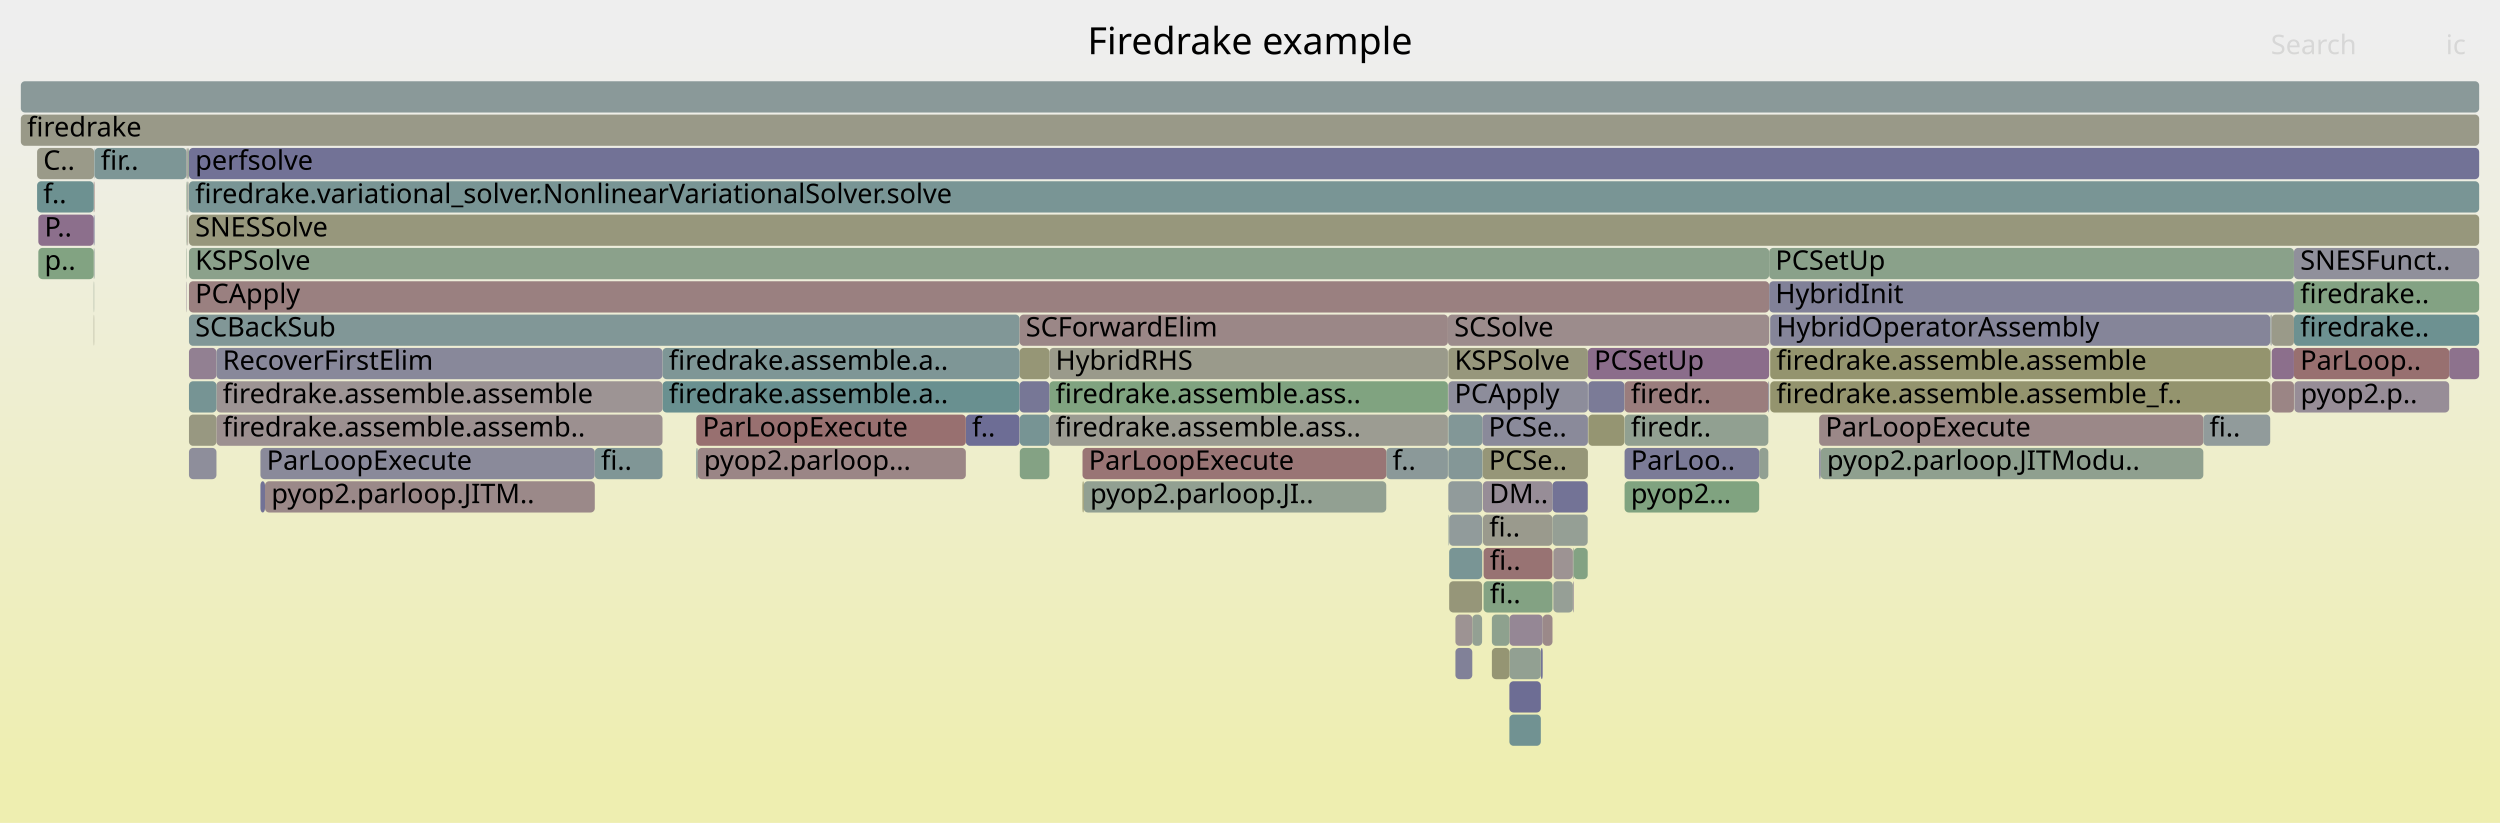
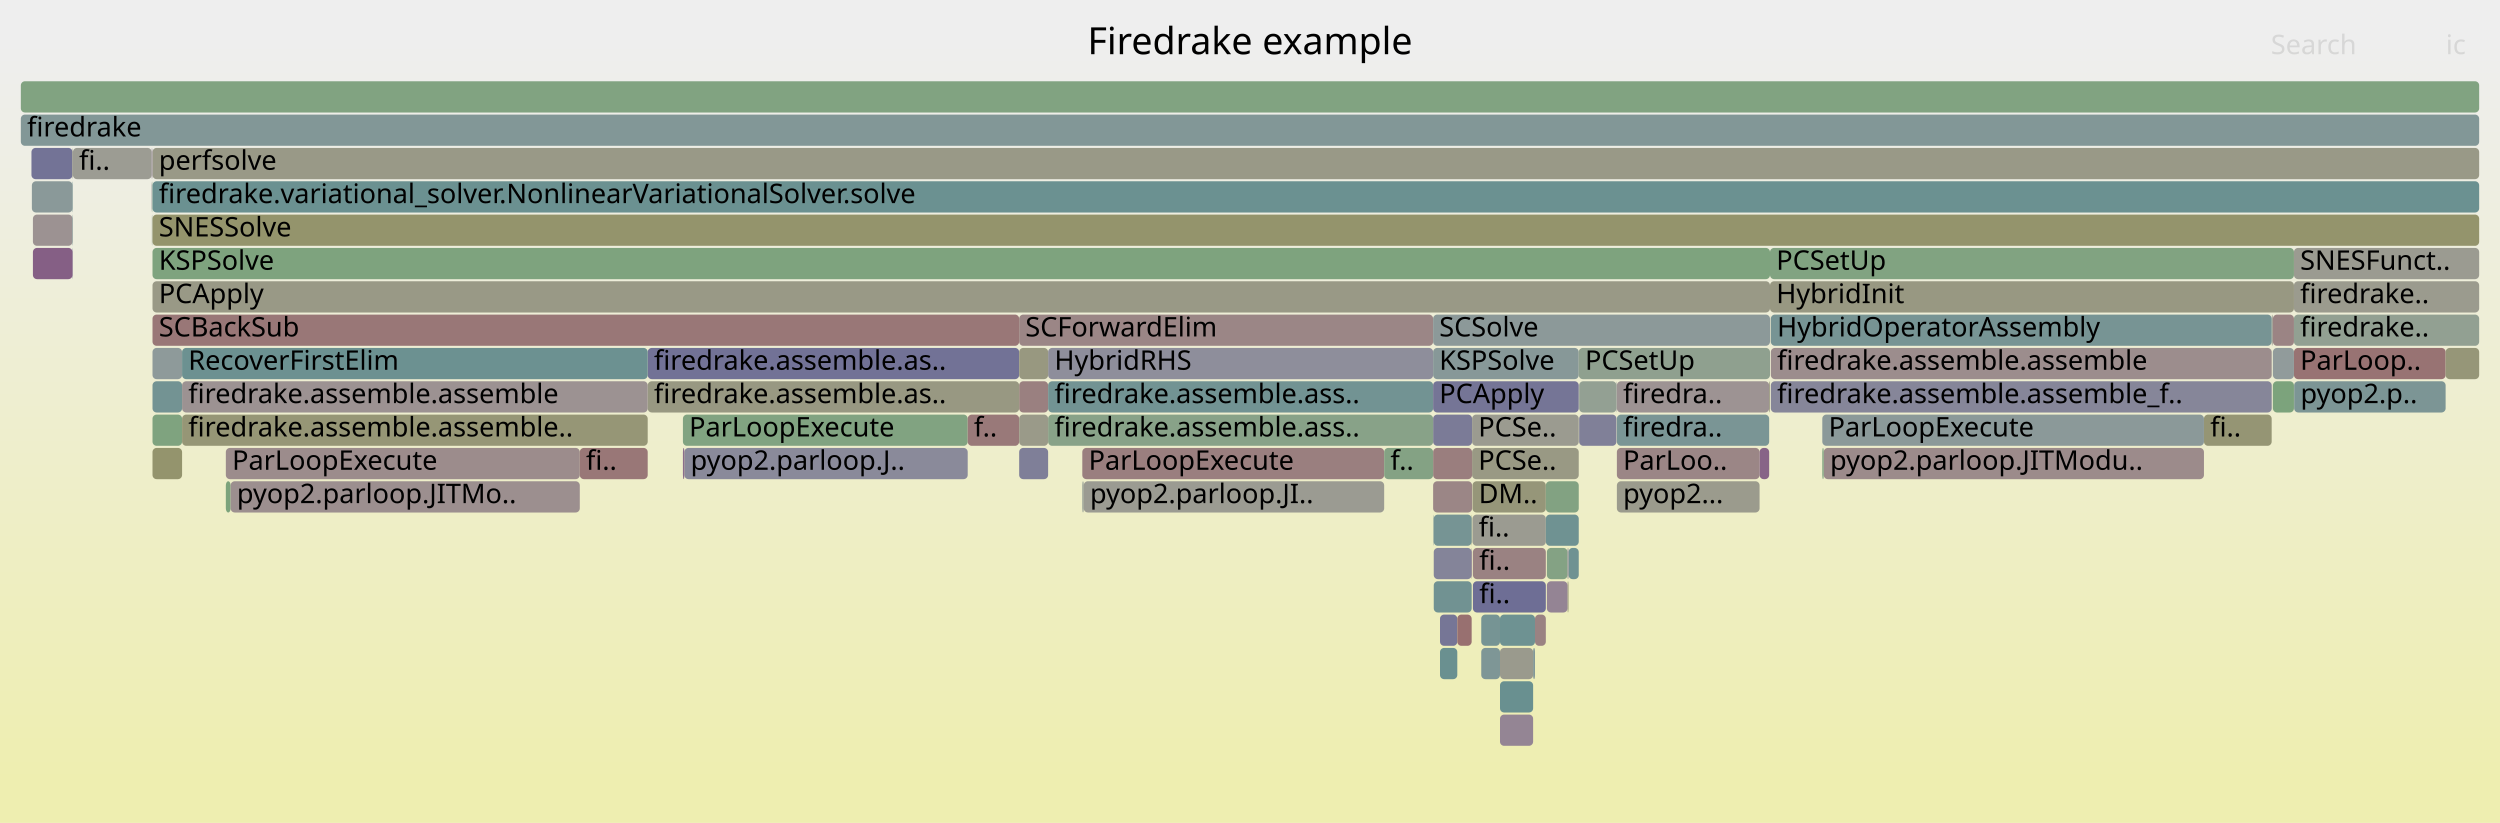
<svg xmlns="http://www.w3.org/2000/svg" version="1.1" width="1200" height="395" viewBox="0 0 1200 395">
  <defs>
    <linearGradient id="background" y1="0" y2="1" x1="0" x2="0">
      <stop stop-color="#eeeeee" offset="5%" />
      <stop stop-color="#eeeeb0" offset="95%" />
    </linearGradient>
  </defs>
  <style type="text/css">
	text { font-family:Verdana; font-size:13px; fill:rgb(0,0,0); }
	#search, #ignorecase { opacity:0.1; cursor:pointer; }
	#search:hover, #search.show, #ignorecase:hover, #ignorecase.show { opacity:1; }
	#subtitle { text-anchor:middle; font-color:rgb(160,160,160); }
	#title { text-anchor:middle; font-size:18px}
	#unzoom { cursor:pointer; }
	#frames &gt; *:hover { stroke:black; stroke-width:0.5; cursor:pointer; }
	.hide { display:none; }
	.parent { opacity:0.5; }
</style>
  <rect x="0.0" y="0" width="1200.0" height="395.0" fill="url(#background)" />
  <text id="title" x="600.00" y="26">Firedrake example</text>
  <text id="details" x="10.00" y="377"> </text>
  <text id="unzoom" x="10.00" y="26" class="hide">Reset Zoom</text>
  <text id="search" x="1090.00" y="26">Search</text>
  <text id="ignorecase" x="1174.00" y="26">ic</text>
  <text id="matched" x="1090.00" y="377"> </text>
  <g id="frames">
    <g>
-       <rect x="740.5" y="295" width="4.7" height="15.0" fill="rgb(155.318,137.434,137.434)" rx="2" ry="2" />
-       <text x="743.45" y="305.5" />
-     </g>
-     <g>
-       <rect x="712.1" y="279" width="33.1" height="15.0" fill="rgb(131.075,162.383,131.075)" rx="2" ry="2" />
-       <text x="715.13" y="289.5">fi..</text>
-     </g>
-     <g>
-       <rect x="695.6" y="279" width="15.8" height="15.0" fill="rgb(150.46,150.46,121.462)" rx="2" ry="2" />
-       <text x="698.57" y="289.5" />
-     </g>
-     <g>
-       <rect x="711.8" y="247" width="33.4" height="15.0" fill="rgb(154.409,154.409,140.598)" rx="2" ry="2" />
-       <text x="714.84" y="257.5">fi..</text>
-     </g>
-     <g>
-       <rect x="90.5" y="87" width="0.2" height="15.0" fill="rgb(150.948,150.948,123.826)" rx="2" ry="2" />
-       <text x="93.51" y="97.5" />
-     </g>
-     <g>
-       <rect x="724.5" y="295" width="16.0" height="15.0" fill="rgb(149.154,135.331,149.154)" rx="2" ry="2" />
-       <text x="727.48" y="305.5" />
-     </g>
-     <g>
-       <rect x="873.2" y="199" width="184.4" height="15.0" fill="rgb(155.111,135.848,135.848)" rx="2" ry="2" />
-       <text x="876.22" y="209.5">ParLoopExecute</text>
-     </g>
-     <g>
-       <rect x="503.7" y="167" width="191.3" height="15.0" fill="rgb(154.093,154.093,139.068)" rx="2" ry="2" />
-       <text x="506.68" y="177.5">HybridRHS</text>
-     </g>
-     <g>
-       <rect x="711.5" y="215" width="0.2" height="15.0" fill="rgb(145.973,159.958,145.973)" rx="2" ry="2" />
-       <text x="714.52" y="225.5" />
-     </g>
-     <g>
-       <rect x="849.2" y="135" width="251.9" height="15.0" fill="rgb(128.916,128.916,152.371)" rx="2" ry="2" />
-       <text x="852.20" y="145.5">HybridInit</text>
-     </g>
-     <g>
-       <rect x="849.7" y="183" width="240.0" height="15.0" fill="rgb(148.041,148.041,109.737)" rx="2" ry="2" />
-       <text x="852.66" y="193.5">firedrake.assemble.assemble_f..</text>
-     </g>
-     <g>
-       <rect x="711.4" y="263" width="0.1" height="15.0" fill="rgb(152.797,152.797,132.786)" rx="2" ry="2" />
-       <text x="714.37" y="273.5" />
-     </g>
-     <g>
-       <rect x="745.6" y="263" width="9.4" height="15.0" fill="rgb(156.538,146.794,146.794)" rx="2" ry="2" />
-       <text x="748.60" y="273.5" />
-     </g>
-     <g>
-       <rect x="45.0" y="135" width="0.2" height="15.0" fill="rgb(142.728,160.486,142.728)" rx="2" ry="2" />
-       <text x="48.05" y="145.5" />
-     </g>
-     <g>
-       <rect x="89.5" y="135" width="0.2" height="15.0" fill="rgb(149.74,136.833,149.74)" rx="2" ry="2" />
-       <text x="92.53" y="145.5" />
-     </g>
-     <g>
-       <rect x="89.5" y="119" width="0.2" height="15.0" fill="rgb(139.276,161.048,139.276)" rx="2" ry="2" />
-       <text x="92.53" y="129.5" />
-     </g>
-     <g>
-       <rect x="90.1" y="103" width="0.2" height="15.0" fill="rgb(149.791,149.791,118.22)" rx="2" ry="2" />
-       <text x="93.14" y="113.5" />
-     </g>
-     <g>
-       <rect x="762.2" y="167" width="87.0" height="15.0" fill="rgb(138.794,108.784,138.794)" rx="2" ry="2" />
-       <text x="765.20" y="177.5">PCSetUp</text>
-     </g>
-     <g>
-       <rect x="724.5" y="343" width="15.1" height="15.0" fill="rgb(113.256,146.4,146.4)" rx="2" ry="2" />
-       <text x="727.48" y="353.5" />
-     </g>
-     <g>
-       <rect x="89.5" y="71" width="0.2" height="15.0" fill="rgb(149.017,149.017,114.467)" rx="2" ry="2" />
-       <text x="92.53" y="81.5" />
-     </g>
-     <g>
-       <rect x="90.7" y="199" width="13.2" height="15.0" fill="rgb(152.005,152.005,128.949)" rx="2" ry="2" />
-       <text x="93.69" y="209.5" />
-     </g>
-     <g>
-       <rect x="89.8" y="103" width="0.2" height="15.0" fill="rgb(155.611,139.685,139.685)" rx="2" ry="2" />
-       <text x="92.81" y="113.5" />
-     </g>
-     <g>
-       <rect x="334.2" y="215" width="0.7" height="15.0" fill="rgb(130.026,150.748,150.748)" rx="2" ry="2" />
-       <text x="337.24" y="225.5" />
-     </g>
-     <g>
-       <rect x="503.7" y="199" width="191.3" height="15.0" fill="rgb(155.589,155.589,146.318)" rx="2" ry="2" />
-       <text x="506.68" y="209.5">firedrake.assemble.ass..</text>
-     </g>
-     <g>
-       <rect x="45.0" y="87" width="0.2" height="15.0" fill="rgb(152.417,115.194,115.194)" rx="2" ry="2" />
-       <text x="48.05" y="97.5" />
-     </g>
-     <g>
-       <rect x="698.6" y="311" width="8.1" height="15.0" fill="rgb(129.355,129.355,152.456)" rx="2" ry="2" />
-       <text x="701.62" y="321.5" />
-     </g>
-     <g>
-       <rect x="762.1" y="231" width="0.1" height="15.0" fill="rgb(154.587,131.833,131.833)" rx="2" ry="2" />
-       <text x="765.07" y="241.5" />
-     </g>
-     <g>
-       <rect x="706.7" y="295" width="4.7" height="15.0" fill="rgb(146.921,159.804,146.921)" rx="2" ry="2" />
-       <text x="709.73" y="305.5" />
-     </g>
-     <g>
-       <rect x="849.5" y="151" width="0.2" height="15.0" fill="rgb(154.894,154.894,142.949)" rx="2" ry="2" />
-       <text x="852.48" y="161.5" />
-     </g>
-     <g>
-       <rect x="45.2" y="103" width="0.2" height="15.0" fill="rgb(117.586,117.586,150.178)" rx="2" ry="2" />
-       <text x="48.19" y="113.5" />
-     </g>
-     <g>
-       <rect x="90.7" y="71" width="1099.3" height="15.0" fill="rgb(114.145,114.145,149.512)" rx="2" ry="2" />
-       <text x="93.69" y="81.5">perfsolve</text>
-     </g>
-     <g>
-       <rect x="90.7" y="119" width="758.5" height="15.0" fill="rgb(138.562,161.164,138.562)" rx="2" ry="2" />
-       <text x="93.69" y="129.5">KSPSolve</text>
-     </g>
-     <g>
-       <rect x="90.7" y="87" width="1099.3" height="15.0" fill="rgb(121.472,148.53,148.53)" rx="2" ry="2" />
-       <text x="93.69" y="97.5">firedrake.variational_solver.NonlinearVariationalSolver.solve</text>
-     </g>
-     <g>
-       <rect x="89.7" y="71" width="0.3" height="15.0" fill="rgb(143.618,121.146,143.618)" rx="2" ry="2" />
-       <text x="92.68" y="81.5" />
-     </g>
-     <g>
-       <rect x="849.7" y="151" width="240.0" height="15.0" fill="rgb(133.243,133.243,153.208)" rx="2" ry="2" />
-       <text x="852.66" y="161.5">HybridOperatorAssembly</text>
-     </g>
-     <g>
-       <rect x="90.7" y="103" width="1099.3" height="15.0" fill="rgb(150.905,150.905,123.618)" rx="2" ry="2" />
-       <text x="93.69" y="113.5">SNESSolve</text>
-     </g>
-     <g>
-       <rect x="1089.9" y="167" width="0.1" height="15.0" fill="rgb(105.967,144.51,144.51)" rx="2" ry="2" />
-       <text x="1092.92" y="177.5" />
-     </g>
-     <g>
-       <rect x="739.6" y="311" width="0.9" height="15.0" fill="rgb(114.774,114.774,149.634)" rx="2" ry="2" />
-       <text x="742.57" y="321.5" />
-     </g>
-     <g>
-       <rect x="779.8" y="231" width="64.6" height="15.0" fill="rgb(128.431,162.814,128.431)" rx="2" ry="2" />
-       <text x="782.80" y="241.5">pyop2...</text>
-     </g>
-     <g>
-       <rect x="90.7" y="135" width="758.5" height="15.0" fill="rgb(154.143,128.429,128.429)" rx="2" ry="2" />
-       <text x="93.69" y="145.5">PCApply</text>
-     </g>
-     <g>
-       <rect x="18.4" y="119" width="26.6" height="15.0" fill="rgb(129.894,162.575,129.894)" rx="2" ry="2" />
-       <text x="21.36" y="129.5">p..</text>
-     </g>
-     <g>
-       <rect x="844.4" y="215" width="4.4" height="15.0" fill="rgb(146.212,159.919,146.212)" rx="2" ry="2" />
-       <text x="847.45" y="225.5" />
-     </g>
-     <g>
-       <rect x="711.5" y="199" width="50.7" height="15.0" fill="rgb(137.753,137.753,154.081)" rx="2" ry="2" />
-       <text x="714.52" y="209.5">PCSe..</text>
-     </g>
-     <g>
-       <rect x="695.6" y="247" width="15.8" height="15.0" fill="rgb(145.298,154.707,154.707)" rx="2" ry="2" />
-       <text x="698.57" y="257.5" />
-     </g>
-     <g>
-       <rect x="779.8" y="199" width="69.0" height="15.0" fill="rgb(145.055,160.107,145.055)" rx="2" ry="2" />
-       <text x="782.80" y="209.5">firedr..</text>
-     </g>
-     <g>
-       <rect x="1057.6" y="199" width="32.1" height="15.0" fill="rgb(145.386,154.73,154.73)" rx="2" ry="2" />
-       <text x="1060.56" y="209.5">fi..</text>
-     </g>
-     <g>
-       <rect x="45.2" y="87" width="0.2" height="15.0" fill="rgb(153.783,125.668,125.668)" rx="2" ry="2" />
-       <text x="48.19" y="97.5" />
-     </g>
-     <g>
-       <rect x="127.2" y="231" width="158.3" height="15.0" fill="rgb(155.203,136.556,136.556)" rx="2" ry="2" />
-       <text x="130.24" y="241.5">pyop2.parloop.JITM..</text>
-     </g>
-     <g>
-       <rect x="489.4" y="167" width="14.3" height="15.0" fill="rgb(149.809,149.809,118.305)" rx="2" ry="2" />
-       <text x="492.37" y="177.5" />
-     </g>
-     <g>
-       <rect x="17.8" y="71" width="27.4" height="15.0" fill="rgb(153.641,153.641,136.876)" rx="2" ry="2" />
-       <text x="20.75" y="81.5">C..</text>
-     </g>
-     <g>
-       <rect x="779.8" y="183" width="69.0" height="15.0" fill="rgb(153.742,125.354,125.354)" rx="2" ry="2" />
-       <text x="782.80" y="193.5">firedr..</text>
-     </g>
-     <g>
-       <rect x="90.0" y="71" width="0.3" height="15.0" fill="rgb(154.049,154.049,138.852)" rx="2" ry="2" />
-       <text x="92.99" y="81.5" />
-     </g>
-     <g>
-       <rect x="45.0" y="151" width="0.2" height="15.0" fill="rgb(152.631,152.631,131.982)" rx="2" ry="2" />
-       <text x="48.05" y="161.5" />
-     </g>
-     <g>
-       <rect x="1090.4" y="167" width="10.7" height="15.0" fill="rgb(139.647,110.969,139.647)" rx="2" ry="2" />
-       <text x="1093.38" y="177.5" />
-     </g>
-     <g>
-       <rect x="45.0" y="119" width="0.2" height="15.0" fill="rgb(139.908,160.945,139.908)" rx="2" ry="2" />
-       <text x="48.05" y="129.5" />
-     </g>
-     <g>
-       <rect x="711.7" y="215" width="50.5" height="15.0" fill="rgb(150.216,150.216,120.279)" rx="2" ry="2" />
-       <text x="714.66" y="225.5">PCSe..</text>
-     </g>
-     <g>
-       <rect x="1175.6" y="167" width="14.4" height="15.0" fill="rgb(140.922,114.237,140.922)" rx="2" ry="2" />
-       <text x="1178.60" y="177.5" />
-     </g>
-     <g>
-       <rect x="90.1" y="87" width="0.2" height="15.0" fill="rgb(124.821,149.398,149.398)" rx="2" ry="2" />
-       <text x="93.14" y="97.5" />
-     </g>
-     <g>
-       <rect x="711.8" y="231" width="33.4" height="15.0" fill="rgb(151.224,140.637,151.224)" rx="2" ry="2" />
-       <text x="714.84" y="241.5">DM..</text>
-     </g>
-     <g>
-       <rect x="695.2" y="215" width="16.3" height="15.0" fill="rgb(132.264,151.328,151.328)" rx="2" ry="2" />
-       <text x="698.20" y="225.5" />
-     </g>
-     <g>
-       <rect x="873.9" y="215" width="183.7" height="15.0" fill="rgb(142.91,160.456,142.91)" rx="2" ry="2" />
-       <text x="876.91" y="225.5">pyop2.parloop.JITModu..</text>
-     </g>
-     <g>
-       <rect x="848.8" y="183" width="0.4" height="15.0" fill="rgb(129.112,129.112,152.409)" rx="2" ry="2" />
-       <text x="851.82" y="193.5" />
-     </g>
-     <g>
-       <rect x="1089.7" y="151" width="0.2" height="15.0" fill="rgb(145.071,154.648,154.648)" rx="2" ry="2" />
-       <text x="1092.73" y="161.5" />
-     </g>
-     <g>
-       <rect x="10.0" y="39" width="1180.0" height="15.0" fill="rgb(138.335,152.902,152.902)" rx="2" ry="2" />
+       <rect x="687.9" y="199" width="18.7" height="15.0" fill="rgb(123.284,123.284,151.281)" rx="2" ry="2" />
+       <text x="690.85" y="209.5" />
+     </g>
+     <g>
+       <rect x="1090.5" y="151" width="0.1" height="15.0" fill="rgb(149.712,136.762,149.712)" rx="2" ry="2" />
+       <text x="1093.52" y="161.5" />
+     </g>
+     <g>
+       <rect x="489.2" y="183" width="13.9" height="15.0" fill="rgb(154.087,127.998,127.998)" rx="2" ry="2" />
+       <text x="492.17" y="193.5" />
+     </g>
+     <g>
+       <rect x="1101.1" y="135" width="88.9" height="15.0" fill="rgb(154.629,154.629,141.663)" rx="2" ry="2" />
+       <text x="1104.07" y="145.5">firedrake..</text>
+     </g>
+     <g>
+       <rect x="73.1" y="71" width="0.1" height="15.0" fill="rgb(142.375,117.96,142.375)" rx="2" ry="2" />
+       <text x="76.09" y="81.5" />
+     </g>
+     <g>
+       <rect x="1101.1" y="167" width="72.8" height="15.0" fill="rgb(152.438,115.361,115.361)" rx="2" ry="2" />
+       <text x="1104.07" y="177.5">ParLoop..</text>
+     </g>
+     <g>
+       <rect x="1090.5" y="183" width="0.1" height="15.0" fill="rgb(126.101,163.193,126.101)" rx="2" ry="2" />
+       <text x="1093.52" y="193.5" />
+     </g>
+     <g>
+       <rect x="775.9" y="183" width="0.2" height="15.0" fill="rgb(139.321,139.321,154.385)" rx="2" ry="2" />
+       <text x="778.94" y="193.5" />
+     </g>
+     <g>
+       <rect x="706.8" y="247" width="35.2" height="15.0" fill="rgb(155.345,155.345,145.134)" rx="2" ry="2" />
+       <text x="709.76" y="257.5">fi..</text>
+     </g>
+     <g>
+       <rect x="758.0" y="183" width="17.9" height="15.0" fill="rgb(146.717,159.837,146.717)" rx="2" ry="2" />
+       <text x="760.96" y="193.5" />
+     </g>
+     <g>
+       <rect x="720.0" y="327" width="15.9" height="15.0" fill="rgb(104.881,144.228,144.228)" rx="2" ry="2" />
+       <text x="722.98" y="337.5" />
+     </g>
+     <g>
+       <rect x="15.8" y="103" width="19.0" height="15.0" fill="rgb(156.467,146.25,146.25)" rx="2" ry="2" />
+       <text x="18.79" y="113.5" />
+     </g>
+     <g>
+       <rect x="849.6" y="119" width="251.5" height="15.0" fill="rgb(128.925,162.733,128.925)" rx="2" ry="2" />
+       <text x="852.61" y="129.5">PCSetUp</text>
+     </g>
+     <g>
+       <rect x="34.8" y="103" width="0.2" height="15.0" fill="rgb(120.302,148.227,148.227)" rx="2" ry="2" />
+       <text x="37.79" y="113.5" />
+     </g>
+     <g>
+       <rect x="742.5" y="263" width="9.9" height="15.0" fill="rgb(131.988,162.234,131.988)" rx="2" ry="2" />
+       <text x="745.51" y="273.5" />
+     </g>
+     <g>
+       <rect x="706.8" y="231" width="35.2" height="15.0" fill="rgb(150.349,150.349,120.924)" rx="2" ry="2" />
+       <text x="709.76" y="241.5">DM..</text>
+     </g>
+     <g>
+       <rect x="34.8" y="119" width="0.2" height="15.0" fill="rgb(127.372,127.372,152.072)" rx="2" ry="2" />
+       <text x="37.79" y="129.5" />
+     </g>
+     <g>
+       <rect x="711.0" y="311" width="9.0" height="15.0" fill="rgb(126.011,149.707,149.707)" rx="2" ry="2" />
+       <text x="714.02" y="321.5" />
+     </g>
+     <g>
+       <rect x="1057.9" y="199" width="32.5" height="15.0" fill="rgb(149.296,149.296,115.818)" rx="2" ry="2" />
+       <text x="1060.91" y="209.5">fi..</text>
+     </g>
+     <g>
+       <rect x="720.0" y="343" width="15.9" height="15.0" fill="rgb(148.092,132.612,148.092)" rx="2" ry="2" />
+       <text x="722.98" y="353.5" />
+     </g>
+     <g>
+       <rect x="706.4" y="247" width="0.2" height="15.0" fill="rgb(148.533,148.533,112.119)" rx="2" ry="2" />
+       <text x="709.40" y="257.5" />
+     </g>
+     <g>
+       <rect x="691.2" y="295" width="8.3" height="15.0" fill="rgb(118.346,118.346,150.325)" rx="2" ry="2" />
+       <text x="694.19" y="305.5" />
+     </g>
+     <g>
+       <rect x="875.4" y="215" width="182.5" height="15.0" fill="rgb(155.543,139.164,139.164)" rx="2" ry="2" />
+       <text x="878.41" y="225.5">pyop2.parloop.JITModu..</text>
+     </g>
+     <g>
+       <rect x="310.9" y="167" width="178.3" height="15.0" fill="rgb(114.105,114.105,149.504)" rx="2" ry="2" />
+       <text x="313.90" y="177.5">firedrake.assemble.as..</text>
+     </g>
+     <g>
+       <rect x="15.1" y="71" width="19.7" height="15.0" fill="rgb(115.467,115.467,149.768)" rx="2" ry="2" />
+       <text x="18.12" y="81.5" />
+     </g>
+     <g>
+       <rect x="742.0" y="247" width="15.8" height="15.0" fill="rgb(111.238,145.877,145.877)" rx="2" ry="2" />
+       <text x="745.04" y="257.5" />
+     </g>
+     <g>
+       <rect x="706.6" y="199" width="51.2" height="15.0" fill="rgb(155.15,155.15,144.187)" rx="2" ry="2" />
+       <text x="709.58" y="209.5">PCSe..</text>
+     </g>
+     <g>
+       <rect x="503.1" y="183" width="184.8" height="15.0" fill="rgb(114.23,146.652,146.652)" rx="2" ry="2" />
+       <text x="506.13" y="193.5">firedrake.assemble.ass..</text>
+     </g>
+     <g>
+       <rect x="752.4" y="279" width="0.5" height="15.0" fill="rgb(150.59,150.59,122.088)" rx="2" ry="2" />
+       <text x="755.43" y="289.5" />
+     </g>
+     <g>
+       <rect x="328.5" y="215" width="136.0" height="15.0" fill="rgb(137.617,137.617,154.055)" rx="2" ry="2" />
+       <text x="331.47" y="225.5">pyop2.parloop.J..</text>
+     </g>
+     <g>
+       <rect x="736.8" y="295" width="5.2" height="15.0" fill="rgb(154.314,129.744,129.744)" rx="2" ry="2" />
+       <text x="739.79" y="305.5" />
+     </g>
+     <g>
+       <rect x="1090.6" y="151" width="0.4" height="15.0" fill="rgb(155.13,155.13,144.091)" rx="2" ry="2" />
+       <text x="1093.64" y="161.5" />
+     </g>
+     <g>
+       <rect x="73.2" y="135" width="776.4" height="15.0" fill="rgb(153.134,153.134,134.419)" rx="2" ry="2" />
+       <text x="76.23" y="145.5">PCApply</text>
+     </g>
+     <g>
+       <rect x="874.7" y="215" width="0.7" height="15.0" fill="rgb(129.086,162.707,129.086)" rx="2" ry="2" />
+       <text x="877.73" y="225.5" />
+     </g>
+     <g>
+       <rect x="108.4" y="231" width="2.3" height="15.0" fill="rgb(124.416,163.467,124.416)" rx="2" ry="2" />
+       <text x="111.42" y="241.5" />
+     </g>
+     <g>
+       <rect x="72.9" y="103" width="0.2" height="15.0" fill="rgb(143.677,160.332,143.677)" rx="2" ry="2" />
+       <text x="75.94" y="113.5" />
+     </g>
+     <g>
+       <rect x="1090.4" y="151" width="0.1" height="15.0" fill="rgb(154.289,129.546,129.546)" rx="2" ry="2" />
+       <text x="1093.40" y="161.5" />
+     </g>
+     <g>
+       <rect x="1173.9" y="167" width="16.1" height="15.0" fill="rgb(150.13,150.13,119.862)" rx="2" ry="2" />
+       <text x="1176.92" y="177.5" />
+     </g>
+     <g>
+       <rect x="73.2" y="215" width="14.2" height="15.0" fill="rgb(147.899,147.899,109.051)" rx="2" ry="2" />
+       <text x="76.23" y="225.5" />
+     </g>
+     <g>
+       <rect x="310.9" y="183" width="178.3" height="15.0" fill="rgb(152.175,152.175,129.773)" rx="2" ry="2" />
+       <text x="313.90" y="193.5">firedrake.assemble.as..</text>
+     </g>
+     <g>
+       <rect x="73.2" y="71" width="1116.8" height="15.0" fill="rgb(153.201,153.201,134.745)" rx="2" ry="2" />
+       <text x="76.23" y="81.5">perfsolve</text>
+     </g>
+     <g>
+       <rect x="327.8" y="199" width="136.7" height="15.0" fill="rgb(128.746,162.762,128.746)" rx="2" ry="2" />
+       <text x="330.78" y="209.5">ParLoopExecute</text>
+     </g>
+     <g>
+       <rect x="464.5" y="199" width="24.7" height="15.0" fill="rgb(153.136,120.71,120.71)" rx="2" ry="2" />
+       <text x="467.46" y="209.5">f..</text>
+     </g>
+     <g>
+       <rect x="108.4" y="215" width="169.9" height="15.0" fill="rgb(155.653,140.005,140.005)" rx="2" ry="2" />
+       <text x="111.42" y="225.5">ParLoopExecute</text>
+     </g>
+     <g>
+       <rect x="87.4" y="183" width="223.5" height="15.0" fill="rgb(156.457,146.172,146.172)" rx="2" ry="2" />
+       <text x="90.38" y="193.5">firedrake.assemble.assemble</text>
+     </g>
+     <g>
+       <rect x="720.0" y="311" width="15.9" height="15.0" fill="rgb(154.415,154.415,140.629)" rx="2" ry="2" />
+       <text x="722.98" y="321.5" />
+     </g>
+     <g>
+       <rect x="72.9" y="87" width="0.2" height="15.0" fill="rgb(125.776,163.246,125.776)" rx="2" ry="2" />
+       <text x="75.94" y="97.5" />
+     </g>
+     <g>
+       <rect x="688.2" y="279" width="18.2" height="15.0" fill="rgb(113.315,146.415,146.415)" rx="2" ry="2" />
+       <text x="691.25" y="289.5" />
+     </g>
+     <g>
+       <rect x="503.1" y="167" width="184.8" height="15.0" fill="rgb(142.111,142.111,154.925)" rx="2" ry="2" />
+       <text x="506.13" y="177.5">HybridRHS</text>
+     </g>
+     <g>
+       <rect x="758.0" y="199" width="17.9" height="15.0" fill="rgb(128.377,128.377,152.267)" rx="2" ry="2" />
+       <text x="760.96" y="209.5" />
+     </g>
+     <g>
+       <rect x="1091.0" y="151" width="10.1" height="15.0" fill="rgb(154.663,132.419,132.419)" rx="2" ry="2" />
+       <text x="1093.98" y="161.5" />
+     </g>
+     <g>
+       <rect x="489.2" y="151" width="198.7" height="15.0" fill="rgb(154.916,134.355,134.355)" rx="2" ry="2" />
+       <text x="492.17" y="161.5">SCForwardElim</text>
+     </g>
+     <g>
+       <rect x="1091.0" y="167" width="10.1" height="15.0" fill="rgb(144.946,154.616,154.616)" rx="2" ry="2" />
+       <text x="1093.98" y="177.5" />
+     </g>
+     <g>
+       <rect x="1101.1" y="151" width="88.9" height="15.0" fill="rgb(146.247,159.913,146.247)" rx="2" ry="2" />
+       <text x="1104.07" y="161.5">firedrake..</text>
+     </g>
+     <g>
+       <rect x="34.8" y="71" width="0.2" height="15.0" fill="rgb(148.449,148.449,111.716)" rx="2" ry="2" />
+       <text x="37.79" y="81.5" />
+     </g>
+     <g>
+       <rect x="850.0" y="183" width="240.4" height="15.0" fill="rgb(134.172,134.172,153.388)" rx="2" ry="2" />
+       <text x="853.01" y="193.5">firedrake.assemble.assemble_f..</text>
+     </g>
+     <g>
+       <rect x="10.0" y="39" width="1180.0" height="15.0" fill="rgb(128.818,162.751,128.818)" rx="2" ry="2" />
      <text x="13.00" y="49.5" />
    </g>
    <g>
-       <rect x="318.0" y="183" width="171.4" height="15.0" fill="rgb(105.175,144.305,144.305)" rx="2" ry="2" />
-       <text x="321.03" y="193.5">firedrake.assemble.a..</text>
-     </g>
-     <g>
-       <rect x="90.0" y="87" width="0.1" height="15.0" fill="rgb(110.225,110.225,148.753)" rx="2" ry="2" />
-       <text x="92.99" y="97.5" />
-     </g>
-     <g>
-       <rect x="520.2" y="231" width="145.2" height="15.0" fill="rgb(145.627,160.014,145.627)" rx="2" ry="2" />
-       <text x="523.24" y="241.5">pyop2.parloop.JI..</text>
-     </g>
-     <g>
-       <rect x="779.8" y="215" width="64.6" height="15.0" fill="rgb(123.425,123.425,151.308)" rx="2" ry="2" />
-       <text x="782.80" y="225.5">ParLoo..</text>
-     </g>
-     <g>
-       <rect x="1090.0" y="151" width="0.4" height="15.0" fill="rgb(145.064,145.064,155.496)" rx="2" ry="2" />
-       <text x="1093.05" y="161.5" />
-     </g>
-     <g>
-       <rect x="712.1" y="263" width="33.1" height="15.0" fill="rgb(152.434,115.33,115.33)" rx="2" ry="2" />
-       <text x="715.13" y="273.5">fi..</text>
-     </g>
-     <g>
-       <rect x="849.2" y="119" width="251.9" height="15.0" fill="rgb(138.07,161.244,138.07)" rx="2" ry="2" />
-       <text x="852.20" y="129.5">PCSetUp</text>
-     </g>
-     <g>
-       <rect x="716.1" y="295" width="8.4" height="15.0" fill="rgb(142.214,160.57,142.214)" rx="2" ry="2" />
-       <text x="719.13" y="305.5" />
-     </g>
-     <g>
-       <rect x="1101.1" y="167" width="74.5" height="15.0" fill="rgb(152.027,112.205,112.205)" rx="2" ry="2" />
-       <text x="1104.11" y="177.5">ParLoop..</text>
-     </g>
-     <g>
-       <rect x="762.4" y="199" width="17.3" height="15.0" fill="rgb(148.869,148.869,113.75)" rx="2" ry="2" />
-       <text x="765.41" y="209.5" />
-     </g>
-     <g>
-       <rect x="724.5" y="311" width="15.1" height="15.0" fill="rgb(145.87,159.975,145.87)" rx="2" ry="2" />
-       <text x="727.48" y="321.5" />
-     </g>
-     <g>
-       <rect x="665.4" y="215" width="29.6" height="15.0" fill="rgb(138.625,152.977,152.977)" rx="2" ry="2" />
-       <text x="668.40" y="225.5">f..</text>
-     </g>
-     <g>
-       <rect x="1090.4" y="151" width="10.7" height="15.0" fill="rgb(153.702,153.702,137.171)" rx="2" ry="2" />
-       <text x="1093.38" y="161.5" />
-     </g>
-     <g>
-       <rect x="695.2" y="167" width="67.0" height="15.0" fill="rgb(150.996,150.996,124.058)" rx="2" ry="2" />
-       <text x="698.20" y="177.5">KSPSolve</text>
-     </g>
-     <g>
-       <rect x="318.0" y="167" width="171.4" height="15.0" fill="rgb(125.767,149.643,149.643)" rx="2" ry="2" />
-       <text x="321.03" y="177.5">firedrake.assemble.a..</text>
-     </g>
-     <g>
-       <rect x="698.6" y="295" width="8.1" height="15.0" fill="rgb(156.553,146.906,146.906)" rx="2" ry="2" />
-       <text x="701.62" y="305.5" />
-     </g>
-     <g>
-       <rect x="519.6" y="231" width="0.6" height="15.0" fill="rgb(147.811,147.811,108.623)" rx="2" ry="2" />
-       <text x="522.59" y="241.5" />
-     </g>
-     <g>
-       <rect x="695.2" y="199" width="16.3" height="15.0" fill="rgb(129.812,150.692,150.692)" rx="2" ry="2" />
-       <text x="698.20" y="209.5" />
-     </g>
-     <g>
-       <rect x="1090.4" y="183" width="10.7" height="15.0" fill="rgb(154.797,133.446,133.446)" rx="2" ry="2" />
-       <text x="1093.38" y="193.5" />
-     </g>
-     <g>
-       <rect x="45.2" y="119" width="0.2" height="15.0" fill="rgb(136.6,152.452,152.452)" rx="2" ry="2" />
-       <text x="48.19" y="129.5" />
-     </g>
-     <g>
-       <rect x="45.2" y="71" width="0.2" height="15.0" fill="rgb(133.382,151.617,151.617)" rx="2" ry="2" />
-       <text x="48.19" y="81.5" />
-     </g>
-     <g>
-       <rect x="89.7" y="87" width="0.3" height="15.0" fill="rgb(154.788,154.788,142.434)" rx="2" ry="2" />
-       <text x="92.68" y="97.5" />
-     </g>
-     <g>
-       <rect x="745.6" y="279" width="9.4" height="15.0" fill="rgb(149.511,159.382,149.511)" rx="2" ry="2" />
-       <text x="748.60" y="289.5" />
-     </g>
-     <g>
-       <rect x="463.6" y="199" width="25.8" height="15.0" fill="rgb(109.293,109.293,148.573)" rx="2" ry="2" />
-       <text x="466.57" y="209.5">f..</text>
-     </g>
-     <g>
-       <rect x="503.7" y="183" width="191.3" height="15.0" fill="rgb(128.494,162.803,128.494)" rx="2" ry="2" />
-       <text x="506.68" y="193.5">firedrake.assemble.ass..</text>
-     </g>
-     <g>
-       <rect x="125.0" y="231" width="2.2" height="15.0" fill="rgb(114.14,114.14,149.511)" rx="2" ry="2" />
-       <text x="128.02" y="241.5" />
-     </g>
-     <g>
-       <rect x="695.2" y="231" width="16.3" height="15.0" fill="rgb(145.454,154.747,154.747)" rx="2" ry="2" />
-       <text x="698.20" y="241.5" />
-     </g>
-     <g>
-       <rect x="103.9" y="183" width="214.1" height="15.0" fill="rgb(156.727,148.239,148.239)" rx="2" ry="2" />
-       <text x="106.89" y="193.5">firedrake.assemble.assemble</text>
-     </g>
-     <g>
-       <rect x="89.5" y="87" width="0.2" height="15.0" fill="rgb(127.321,162.994,127.321)" rx="2" ry="2" />
-       <text x="92.53" y="97.5" />
-     </g>
-     <g>
-       <rect x="695.3" y="247" width="0.3" height="15.0" fill="rgb(135.317,152.119,152.119)" rx="2" ry="2" />
-       <text x="698.32" y="257.5" />
-     </g>
-     <g>
-       <rect x="779.7" y="183" width="0.1" height="15.0" fill="rgb(152.226,113.732,113.732)" rx="2" ry="2" />
-       <text x="782.66" y="193.5" />
-     </g>
-     <g>
-       <rect x="125.0" y="215" width="160.5" height="15.0" fill="rgb(138.475,138.475,154.221)" rx="2" ry="2" />
-       <text x="128.02" y="225.5">ParLoopExecute</text>
-     </g>
-     <g>
-       <rect x="519.6" y="215" width="145.8" height="15.0" fill="rgb(152.679,117.204,117.204)" rx="2" ry="2" />
-       <text x="522.59" y="225.5">ParLoopExecute</text>
-     </g>
-     <g>
-       <rect x="103.9" y="199" width="214.1" height="15.0" fill="rgb(156.203,144.227,144.227)" rx="2" ry="2" />
-       <text x="106.89" y="209.5">firedrake.assemble.assemb..</text>
-     </g>
-     <g>
-       <rect x="1089.9" y="151" width="0.1" height="15.0" fill="rgb(123.337,149.013,149.013)" rx="2" ry="2" />
-       <text x="1092.92" y="161.5" />
-     </g>
-     <g>
-       <rect x="334.9" y="215" width="128.7" height="15.0" fill="rgb(154.836,133.745,133.745)" rx="2" ry="2" />
-       <text x="337.86" y="225.5">pyop2.parloop...</text>
-     </g>
-     <g>
-       <rect x="1101.1" y="151" width="88.9" height="15.0" fill="rgb(109.436,145.409,145.409)" rx="2" ry="2" />
-       <text x="1104.11" y="161.5">firedrake..</text>
-     </g>
-     <g>
-       <rect x="1101.3" y="183" width="74.3" height="15.0" fill="rgb(151.368,141.006,151.368)" rx="2" ry="2" />
-       <text x="1104.25" y="193.5">pyop2.p..</text>
-     </g>
-     <g>
-       <rect x="873.2" y="215" width="0.7" height="15.0" fill="rgb(126.639,126.639,151.93)" rx="2" ry="2" />
-       <text x="876.22" y="225.5" />
-     </g>
-     <g>
-       <rect x="489.5" y="215" width="14.2" height="15.0" fill="rgb(132.398,162.168,132.398)" rx="2" ry="2" />
-       <text x="492.49" y="225.5" />
-     </g>
-     <g>
-       <rect x="1089.7" y="167" width="0.2" height="15.0" fill="rgb(152.5,152.5,131.345)" rx="2" ry="2" />
-       <text x="1092.73" y="177.5" />
-     </g>
-     <g>
-       <rect x="745.2" y="247" width="16.9" height="15.0" fill="rgb(149.356,159.407,149.356)" rx="2" ry="2" />
-       <text x="748.18" y="257.5" />
-     </g>
-     <g>
-       <rect x="755.0" y="279" width="0.4" height="15.0" fill="rgb(152.602,144.167,152.602)" rx="2" ry="2" />
-       <text x="757.99" y="289.5" />
-     </g>
-     <g>
-       <rect x="489.4" y="183" width="14.3" height="15.0" fill="rgb(119.213,119.213,150.493)" rx="2" ry="2" />
-       <text x="492.37" y="193.5" />
-     </g>
-     <g>
-       <rect x="755.4" y="263" width="6.7" height="15.0" fill="rgb(130.73,162.439,130.73)" rx="2" ry="2" />
-       <text x="758.39" y="273.5" />
-     </g>
-     <g>
-       <rect x="90.7" y="215" width="13.2" height="15.0" fill="rgb(142.205,142.205,154.943)" rx="2" ry="2" />
-       <text x="93.69" y="225.5" />
-     </g>
-     <g>
-       <rect x="849.7" y="167" width="240.0" height="15.0" fill="rgb(148.044,148.044,109.75)" rx="2" ry="2" />
-       <text x="852.66" y="177.5">firedrake.assemble.assemble</text>
-     </g>
-     <g>
-       <rect x="18.4" y="103" width="26.6" height="15.0" fill="rgb(139.723,111.166,139.723)" rx="2" ry="2" />
-       <text x="21.36" y="113.5">P..</text>
-     </g>
-     <g>
-       <rect x="745.2" y="231" width="16.9" height="15.0" fill="rgb(115.083,115.083,149.694)" rx="2" ry="2" />
-       <text x="748.18" y="241.5" />
-     </g>
-     <g>
-       <rect x="724.5" y="327" width="15.1" height="15.0" fill="rgb(108.736,108.736,148.465)" rx="2" ry="2" />
-       <text x="727.48" y="337.5" />
-     </g>
-     <g>
-       <rect x="1089.9" y="183" width="0.1" height="15.0" fill="rgb(154.401,130.409,130.409)" rx="2" ry="2" />
-       <text x="1092.92" y="193.5" />
-     </g>
-     <g>
-       <rect x="1101.1" y="119" width="88.9" height="15.0" fill="rgb(144.369,144.369,155.362)" rx="2" ry="2" />
-       <text x="1104.11" y="129.5">SNESFunct..</text>
-     </g>
-     <g>
-       <rect x="45.4" y="71" width="44.1" height="15.0" fill="rgb(125.241,149.507,149.507)" rx="2" ry="2" />
-       <text x="48.39" y="81.5">fir..</text>
-     </g>
-     <g>
-       <rect x="89.5" y="103" width="0.2" height="15.0" fill="rgb(138.606,161.157,138.606)" rx="2" ry="2" />
-       <text x="92.53" y="113.5" />
-     </g>
-     <g>
-       <rect x="90.7" y="167" width="13.2" height="15.0" fill="rgb(146.449,128.401,146.449)" rx="2" ry="2" />
-       <text x="93.69" y="177.5" />
-     </g>
-     <g>
-       <rect x="45.0" y="103" width="0.2" height="15.0" fill="rgb(117.416,117.416,150.145)" rx="2" ry="2" />
-       <text x="48.05" y="113.5" />
-     </g>
-     <g>
-       <rect x="1101.1" y="135" width="88.9" height="15.0" fill="rgb(131.077,162.383,131.077)" rx="2" ry="2" />
-       <text x="1104.11" y="145.5">firedrake..</text>
-     </g>
-     <g>
-       <rect x="695.0" y="151" width="154.2" height="15.0" fill="rgb(155.635,139.865,139.865)" rx="2" ry="2" />
-       <text x="698.03" y="161.5">SCSolve</text>
-     </g>
-     <g>
-       <rect x="90.7" y="183" width="13.2" height="15.0" fill="rgb(118.283,147.703,147.703)" rx="2" ry="2" />
-       <text x="93.69" y="193.5" />
-     </g>
-     <g>
-       <rect x="711.4" y="247" width="0.1" height="15.0" fill="rgb(113.442,146.448,146.448)" rx="2" ry="2" />
-       <text x="714.37" y="257.5" />
-     </g>
-     <g>
-       <rect x="695.2" y="183" width="67.0" height="15.0" fill="rgb(140.995,140.995,154.709)" rx="2" ry="2" />
-       <text x="698.20" y="193.5">PCApply</text>
-     </g>
-     <g>
-       <rect x="103.9" y="167" width="214.1" height="15.0" fill="rgb(135.697,135.697,153.683)" rx="2" ry="2" />
-       <text x="106.89" y="177.5">RecoverFirstElim</text>
-     </g>
-     <g>
-       <rect x="716.1" y="311" width="8.4" height="15.0" fill="rgb(149.067,149.067,114.708)" rx="2" ry="2" />
-       <text x="719.13" y="321.5" />
-     </g>
-     <g>
-       <rect x="755.0" y="263" width="0.4" height="15.0" fill="rgb(147.258,159.749,147.258)" rx="2" ry="2" />
-       <text x="757.99" y="273.5" />
-     </g>
-     <g>
-       <rect x="10.0" y="55" width="1180.0" height="15.0" fill="rgb(153.456,153.456,135.981)" rx="2" ry="2" />
+       <rect x="1101.1" y="119" width="88.9" height="15.0" fill="rgb(155.368,155.368,145.247)" rx="2" ry="2" />
+       <text x="1104.07" y="129.5">SNESFunct..</text>
+     </g>
+     <g>
+       <rect x="73.2" y="119" width="776.4" height="15.0" fill="rgb(126.09,163.195,126.09)" rx="2" ry="2" />
+       <text x="76.23" y="129.5">KSPSolve</text>
+     </g>
+     <g>
+       <rect x="503.1" y="199" width="184.8" height="15.0" fill="rgb(136.007,161.58,136.007)" rx="2" ry="2" />
+       <text x="506.13" y="209.5">firedrake.assemble.ass..</text>
+     </g>
+     <g>
+       <rect x="742.0" y="231" width="15.8" height="15.0" fill="rgb(130.426,162.489,130.426)" rx="2" ry="2" />
+       <text x="745.04" y="241.5" />
+     </g>
+     <g>
+       <rect x="519.5" y="215" width="144.9" height="15.0" fill="rgb(153.927,126.775,126.775)" rx="2" ry="2" />
+       <text x="522.53" y="225.5">ParLoopExecute</text>
+     </g>
+     <g>
+       <rect x="35.0" y="71" width="37.8" height="15.0" fill="rgb(155.696,155.696,146.836)" rx="2" ry="2" />
+       <text x="37.96" y="81.5">fi..</text>
+     </g>
+     <g>
+       <rect x="72.8" y="71" width="0.3" height="15.0" fill="rgb(149.394,135.948,149.394)" rx="2" ry="2" />
+       <text x="75.78" y="81.5" />
+     </g>
+     <g>
+       <rect x="73.2" y="103" width="1116.8" height="15.0" fill="rgb(147.6,147.6,107.602)" rx="2" ry="2" />
+       <text x="76.23" y="113.5">SNESSolve</text>
+     </g>
+     <g>
+       <rect x="1091.0" y="183" width="10.1" height="15.0" fill="rgb(124.35,163.478,124.35)" rx="2" ry="2" />
+       <text x="1093.98" y="193.5" />
+     </g>
+     <g>
+       <rect x="73.2" y="87" width="1116.8" height="15.0" fill="rgb(107.2,144.83,144.83)" rx="2" ry="2" />
+       <text x="76.23" y="97.5">firedrake.variational_solver.NonlinearVariationalSolver.solve</text>
+     </g>
+     <g>
+       <rect x="776.1" y="215" width="68.5" height="15.0" fill="rgb(154.852,133.862,133.862)" rx="2" ry="2" />
+       <text x="779.08" y="225.5">ParLoo..</text>
+     </g>
+     <g>
+       <rect x="519.5" y="231" width="0.7" height="15.0" fill="rgb(150.028,159.298,150.028)" rx="2" ry="2" />
+       <text x="522.53" y="241.5" />
+     </g>
+     <g>
+       <rect x="849.2" y="183" width="0.4" height="15.0" fill="rgb(150.3,150.3,120.683)" rx="2" ry="2" />
+       <text x="852.18" y="193.5" />
+     </g>
+     <g>
+       <rect x="776.1" y="183" width="73.1" height="15.0" fill="rgb(156.629,147.491,147.491)" rx="2" ry="2" />
+       <text x="779.08" y="193.5">firedra..</text>
+     </g>
+     <g>
+       <rect x="110.7" y="231" width="167.6" height="15.0" fill="rgb(155.995,142.632,142.632)" rx="2" ry="2" />
+       <text x="113.70" y="241.5">pyop2.parloop.JITMo..</text>
+     </g>
+     <g>
+       <rect x="10.0" y="55" width="1180.0" height="15.0" fill="rgb(130.357,150.833,150.833)" rx="2" ry="2" />
      <text x="13.00" y="65.5">firedrake</text>
    </g>
    <g>
-       <rect x="90.7" y="151" width="398.7" height="15.0" fill="rgb(129.08,150.502,150.502)" rx="2" ry="2" />
-       <text x="93.69" y="161.5">SCBackSub</text>
-     </g>
-     <g>
-       <rect x="334.2" y="199" width="129.4" height="15.0" fill="rgb(152.052,112.402,112.402)" rx="2" ry="2" />
-       <text x="337.24" y="209.5">ParLoopExecute</text>
-     </g>
-     <g>
-       <rect x="489.4" y="151" width="205.6" height="15.0" fill="rgb(154.99,134.923,134.923)" rx="2" ry="2" />
-       <text x="492.37" y="161.5">SCForwardElim</text>
-     </g>
-     <g>
-       <rect x="285.5" y="215" width="32.5" height="15.0" fill="rgb(127.867,150.188,150.188)" rx="2" ry="2" />
-       <text x="288.50" y="225.5">fi..</text>
-     </g>
-     <g>
-       <rect x="489.5" y="199" width="14.2" height="15.0" fill="rgb(118.775,147.831,147.831)" rx="2" ry="2" />
-       <text x="492.49" y="209.5" />
-     </g>
-     <g>
-       <rect x="90.3" y="71" width="0.4" height="15.0" fill="rgb(139.479,161.015,139.479)" rx="2" ry="2" />
-       <text x="93.27" y="81.5" />
-     </g>
-     <g>
-       <rect x="17.8" y="87" width="27.2" height="15.0" fill="rgb(108.784,145.24,145.24)" rx="2" ry="2" />
-       <text x="20.75" y="97.5">f..</text>
-     </g>
-     <g>
-       <rect x="695.6" y="263" width="15.8" height="15.0" fill="rgb(121.372,148.504,148.504)" rx="2" ry="2" />
-       <text x="698.57" y="273.5" />
-     </g>
-     <g>
-       <rect x="762.4" y="183" width="17.3" height="15.0" fill="rgb(123.271,123.271,151.278)" rx="2" ry="2" />
-       <text x="765.41" y="193.5" />
+       <rect x="687.9" y="151" width="161.7" height="15.0" fill="rgb(140.118,153.364,153.364)" rx="2" ry="2" />
+       <text x="690.85" y="161.5">SCSolve</text>
+     </g>
+     <g>
+       <rect x="849.6" y="135" width="251.5" height="15.0" fill="rgb(152.312,152.312,130.437)" rx="2" ry="2" />
+       <text x="852.61" y="145.5">HybridInit</text>
+     </g>
+     <g>
+       <rect x="687.9" y="167" width="69.9" height="15.0" fill="rgb(135.03,152.045,152.045)" rx="2" ry="2" />
+       <text x="690.85" y="177.5">KSPSolve</text>
+     </g>
+     <g>
+       <rect x="850.0" y="167" width="240.4" height="15.0" fill="rgb(155.811,141.221,141.221)" rx="2" ry="2" />
+       <text x="853.01" y="177.5">firedrake.assemble.assemble</text>
+     </g>
+     <g>
+       <rect x="707.0" y="263" width="35.0" height="15.0" fill="rgb(154.29,129.558,129.558)" rx="2" ry="2" />
+       <text x="710.04" y="273.5">fi..</text>
+     </g>
+     <g>
+       <rect x="688.0" y="247" width="0.2" height="15.0" fill="rgb(124.908,149.421,149.421)" rx="2" ry="2" />
+       <text x="690.99" y="257.5" />
+     </g>
+     <g>
+       <rect x="850.0" y="151" width="240.4" height="15.0" fill="rgb(119.362,147.983,147.983)" rx="2" ry="2" />
+       <text x="853.01" y="161.5">HybridOperatorAssembly</text>
+     </g>
+     <g>
+       <rect x="15.8" y="119" width="19.0" height="15.0" fill="rgb(133.229,94.526,133.229)" rx="2" ry="2" />
+       <text x="18.79" y="129.5" />
+     </g>
+     <g>
+       <rect x="874.7" y="199" width="183.2" height="15.0" fill="rgb(139.353,153.166,153.166)" rx="2" ry="2" />
+       <text x="877.73" y="209.5">ParLoopExecute</text>
+     </g>
+     <g>
+       <rect x="691.2" y="311" width="8.3" height="15.0" fill="rgb(105.662,144.431,144.431)" rx="2" ry="2" />
+       <text x="694.19" y="321.5" />
+     </g>
+     <g>
+       <rect x="688.2" y="263" width="18.2" height="15.0" fill="rgb(132.092,132.092,152.985)" rx="2" ry="2" />
+       <text x="691.25" y="273.5" />
+     </g>
+     <g>
+       <rect x="776.1" y="231" width="68.5" height="15.0" fill="rgb(154.569,154.569,141.372)" rx="2" ry="2" />
+       <text x="779.08" y="241.5">pyop2...</text>
+     </g>
+     <g>
+       <rect x="706.6" y="215" width="51.2" height="15.0" fill="rgb(152.612,152.612,131.89)" rx="2" ry="2" />
+       <text x="709.58" y="225.5">PCSe..</text>
+     </g>
+     <g>
+       <rect x="699.5" y="295" width="6.9" height="15.0" fill="rgb(152.064,112.493,112.493)" rx="2" ry="2" />
+       <text x="702.51" y="305.5" />
+     </g>
+     <g>
+       <rect x="735.9" y="311" width="0.9" height="15.0" fill="rgb(129.684,150.659,150.659)" rx="2" ry="2" />
+       <text x="738.86" y="321.5" />
+     </g>
+     <g>
+       <rect x="73.2" y="167" width="14.2" height="15.0" fill="rgb(142.096,153.877,153.877)" rx="2" ry="2" />
+       <text x="76.23" y="177.5" />
+     </g>
+     <g>
+       <rect x="711.0" y="295" width="9.0" height="15.0" fill="rgb(118.105,147.657,147.657)" rx="2" ry="2" />
+       <text x="714.02" y="305.5" />
+     </g>
+     <g>
+       <rect x="849.9" y="151" width="0.1" height="15.0" fill="rgb(154.588,154.588,141.466)" rx="2" ry="2" />
+       <text x="852.88" y="161.5" />
+     </g>
+     <g>
+       <rect x="742.5" y="279" width="9.9" height="15.0" fill="rgb(147.975,132.31,147.975)" rx="2" ry="2" />
+       <text x="745.51" y="289.5" />
+     </g>
+     <g>
+       <rect x="278.3" y="215" width="32.6" height="15.0" fill="rgb(152.888,118.805,118.805)" rx="2" ry="2" />
+       <text x="281.28" y="225.5">fi..</text>
+     </g>
+     <g>
+       <rect x="687.9" y="215" width="18.7" height="15.0" fill="rgb(153.781,125.653,125.653)" rx="2" ry="2" />
+       <text x="690.85" y="225.5" />
+     </g>
+     <g>
+       <rect x="844.6" y="215" width="4.6" height="15.0" fill="rgb(135.3,99.832,135.3)" rx="2" ry="2" />
+       <text x="847.56" y="225.5" />
+     </g>
+     <g>
+       <rect x="776.1" y="199" width="73.1" height="15.0" fill="rgb(121.821,148.62,148.62)" rx="2" ry="2" />
+       <text x="779.08" y="209.5">firedra..</text>
+     </g>
+     <g>
+       <rect x="757.8" y="167" width="91.8" height="15.0" fill="rgb(142.745,160.483,142.745)" rx="2" ry="2" />
+       <text x="760.81" y="177.5">PCSetUp</text>
+     </g>
+     <g>
+       <rect x="664.4" y="215" width="23.5" height="15.0" fill="rgb(132.077,162.22,132.077)" rx="2" ry="2" />
+       <text x="667.42" y="225.5">f..</text>
+     </g>
+     <g>
+       <rect x="707.0" y="279" width="35.0" height="15.0" fill="rgb(109.754,109.754,148.662)" rx="2" ry="2" />
+       <text x="710.04" y="289.5">fi..</text>
+     </g>
+     <g>
+       <rect x="34.8" y="87" width="0.2" height="15.0" fill="rgb(104.894,144.232,144.232)" rx="2" ry="2" />
+       <text x="37.79" y="97.5" />
+     </g>
+     <g>
+       <rect x="327.8" y="215" width="0.7" height="15.0" fill="rgb(139.373,110.268,139.373)" rx="2" ry="2" />
+       <text x="330.78" y="225.5" />
+     </g>
+     <g>
+       <rect x="752.9" y="263" width="4.9" height="15.0" fill="rgb(110.93,145.797,145.797)" rx="2" ry="2" />
+       <text x="755.86" y="273.5" />
+     </g>
+     <g>
+       <rect x="73.2" y="183" width="14.2" height="15.0" fill="rgb(115.299,146.929,146.929)" rx="2" ry="2" />
+       <text x="76.23" y="193.5" />
+     </g>
+     <g>
+       <rect x="688.2" y="247" width="18.2" height="15.0" fill="rgb(117.618,147.531,147.531)" rx="2" ry="2" />
+       <text x="691.25" y="257.5" />
+     </g>
+     <g>
+       <rect x="1090.5" y="167" width="0.1" height="15.0" fill="rgb(149.393,159.401,149.393)" rx="2" ry="2" />
+       <text x="1093.52" y="177.5" />
+     </g>
+     <g>
+       <rect x="489.2" y="215" width="13.9" height="15.0" fill="rgb(127.264,127.264,152.051)" rx="2" ry="2" />
+       <text x="492.17" y="225.5" />
+     </g>
+     <g>
+       <rect x="73.2" y="151" width="416.0" height="15.0" fill="rgb(152.957,119.34,119.34)" rx="2" ry="2" />
+       <text x="76.23" y="161.5">SCBackSub</text>
+     </g>
+     <g>
+       <rect x="73.2" y="199" width="14.2" height="15.0" fill="rgb(127.389,162.983,127.389)" rx="2" ry="2" />
+       <text x="76.23" y="209.5" />
+     </g>
+     <g>
+       <rect x="489.2" y="167" width="13.9" height="15.0" fill="rgb(151.755,151.755,127.736)" rx="2" ry="2" />
+       <text x="492.17" y="177.5" />
+     </g>
+     <g>
+       <rect x="1101.2" y="183" width="72.7" height="15.0" fill="rgb(123.679,149.102,149.102)" rx="2" ry="2" />
+       <text x="1104.23" y="193.5">pyop2.p..</text>
+     </g>
+     <g>
+       <rect x="752.4" y="263" width="0.5" height="15.0" fill="rgb(139.237,139.237,154.369)" rx="2" ry="2" />
+       <text x="755.43" y="273.5" />
+     </g>
+     <g>
+       <rect x="520.2" y="231" width="144.2" height="15.0" fill="rgb(155.437,155.437,145.58)" rx="2" ry="2" />
+       <text x="523.19" y="241.5">pyop2.parloop.JI..</text>
+     </g>
+     <g>
+       <rect x="687.9" y="183" width="69.9" height="15.0" fill="rgb(116.745,116.745,150.015)" rx="2" ry="2" />
+       <text x="690.85" y="193.5">PCApply</text>
+     </g>
+     <g>
+       <rect x="87.4" y="199" width="223.5" height="15.0" fill="rgb(149.709,149.709,117.819)" rx="2" ry="2" />
+       <text x="90.38" y="209.5">firedrake.assemble.assemble..</text>
+     </g>
+     <g>
+       <rect x="489.2" y="199" width="13.9" height="15.0" fill="rgb(153.698,153.698,137.152)" rx="2" ry="2" />
+       <text x="492.17" y="209.5" />
+     </g>
+     <g>
+       <rect x="72.8" y="87" width="0.1" height="15.0" fill="rgb(140.708,113.69,140.708)" rx="2" ry="2" />
+       <text x="75.78" y="97.5" />
+     </g>
+     <g>
+       <rect x="87.4" y="167" width="223.5" height="15.0" fill="rgb(108.277,145.109,145.109)" rx="2" ry="2" />
+       <text x="90.38" y="177.5">RecoverFirstElim</text>
+     </g>
+     <g>
+       <rect x="15.3" y="87" width="19.5" height="15.0" fill="rgb(137.905,152.79,152.79)" rx="2" ry="2" />
+       <text x="18.27" y="97.5" />
+     </g>
+     <g>
+       <rect x="706.4" y="263" width="0.2" height="15.0" fill="rgb(136.146,101.998,136.146)" rx="2" ry="2" />
+       <text x="709.40" y="273.5" />
+     </g>
+     <g>
+       <rect x="687.9" y="231" width="18.7" height="15.0" fill="rgb(154.841,133.781,133.781)" rx="2" ry="2" />
+       <text x="690.85" y="241.5" />
+     </g>
+     <g>
+       <rect x="720.0" y="295" width="16.8" height="15.0" fill="rgb(110.434,145.668,145.668)" rx="2" ry="2" />
+       <text x="722.98" y="305.5" />
    </g>
  </g>
</svg>
